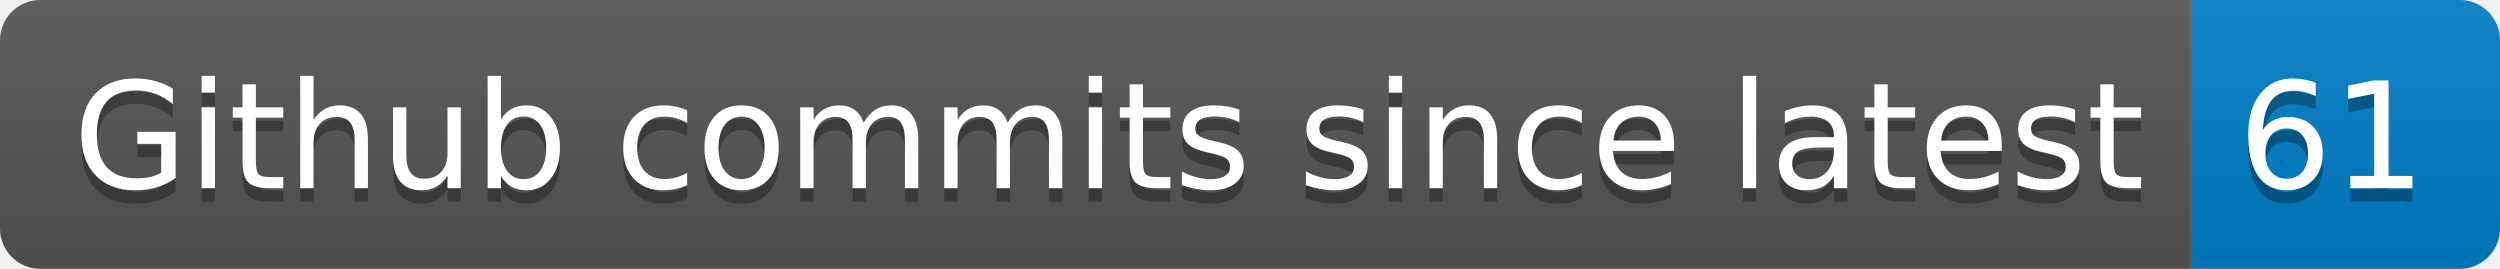
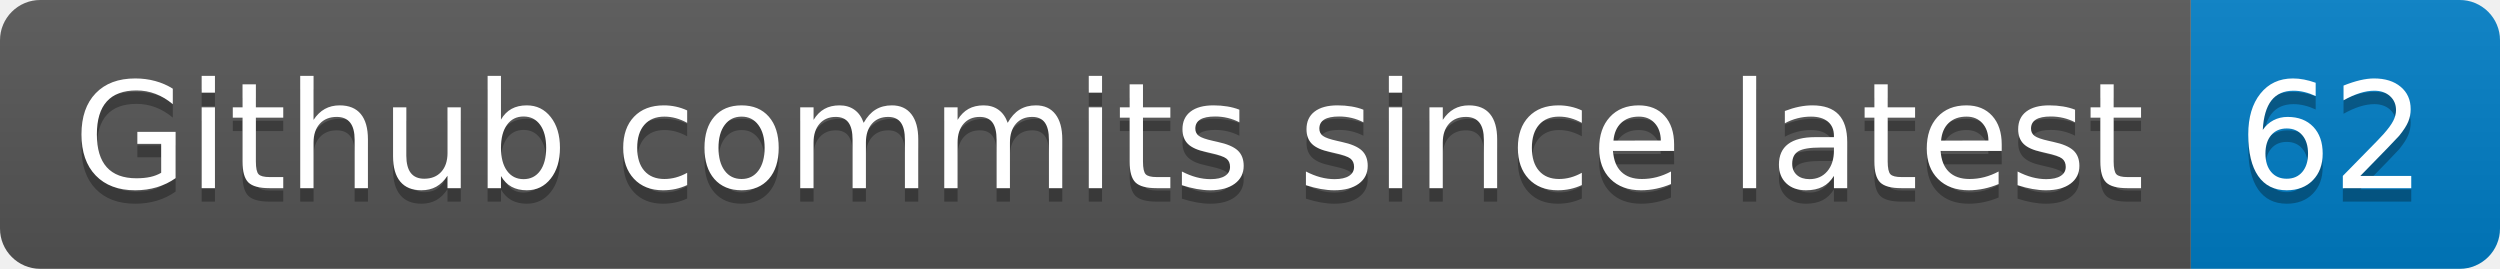
- <svg xmlns="http://www.w3.org/2000/svg" width="186" height="20" role="img" aria-label="Github commits since latest: 61">
+ <svg xmlns="http://www.w3.org/2000/svg" width="186" height="20" role="img" aria-label="Github commits since latest: 62">
  <linearGradient id="s" x2="0" y2="100%">
    <stop offset="0" stop-color="#bbb" stop-opacity=".1" />
    <stop offset="1" stop-opacity=".1" />
  </linearGradient>
  <clipPath id="r">
    <rect width="186" height="20" rx="3" fill="#fff" />
  </clipPath>
  <g clip-path="url(#r)">
    <rect width="163" height="20" fill="#555" />
    <rect x="163" width="23" height="20" fill="#007ec6" />
    <rect width="186" height="20" fill="url(#s)" />
  </g>
  <g fill="#fff" text-anchor="middle" font-family="Verdana,Geneva,DejaVu Sans,sans-serif" text-rendering="geometricPrecision" font-size="110">
    <text aria-hidden="true" x="825" y="150" fill="#010101" fill-opacity=".3" transform="scale(.1)" textLength="1530">Github commits since latest</text>
    <text x="825" y="140" transform="scale(.1)" fill="#fff" textLength="1530">Github commits since latest</text>
-     <text aria-hidden="true" x="1735" y="150" fill="#010101" fill-opacity=".3" transform="scale(.1)" textLength="130">61</text>
-     <text x="1735" y="140" transform="scale(.1)" fill="#fff" textLength="130">61</text>
+     <text aria-hidden="true" x="1735" y="150" fill="#010101" fill-opacity=".3" transform="scale(.1)" textLength="130">62</text>
+     <text x="1735" y="140" transform="scale(.1)" fill="#fff" textLength="130">62</text>
  </g>
</svg>
